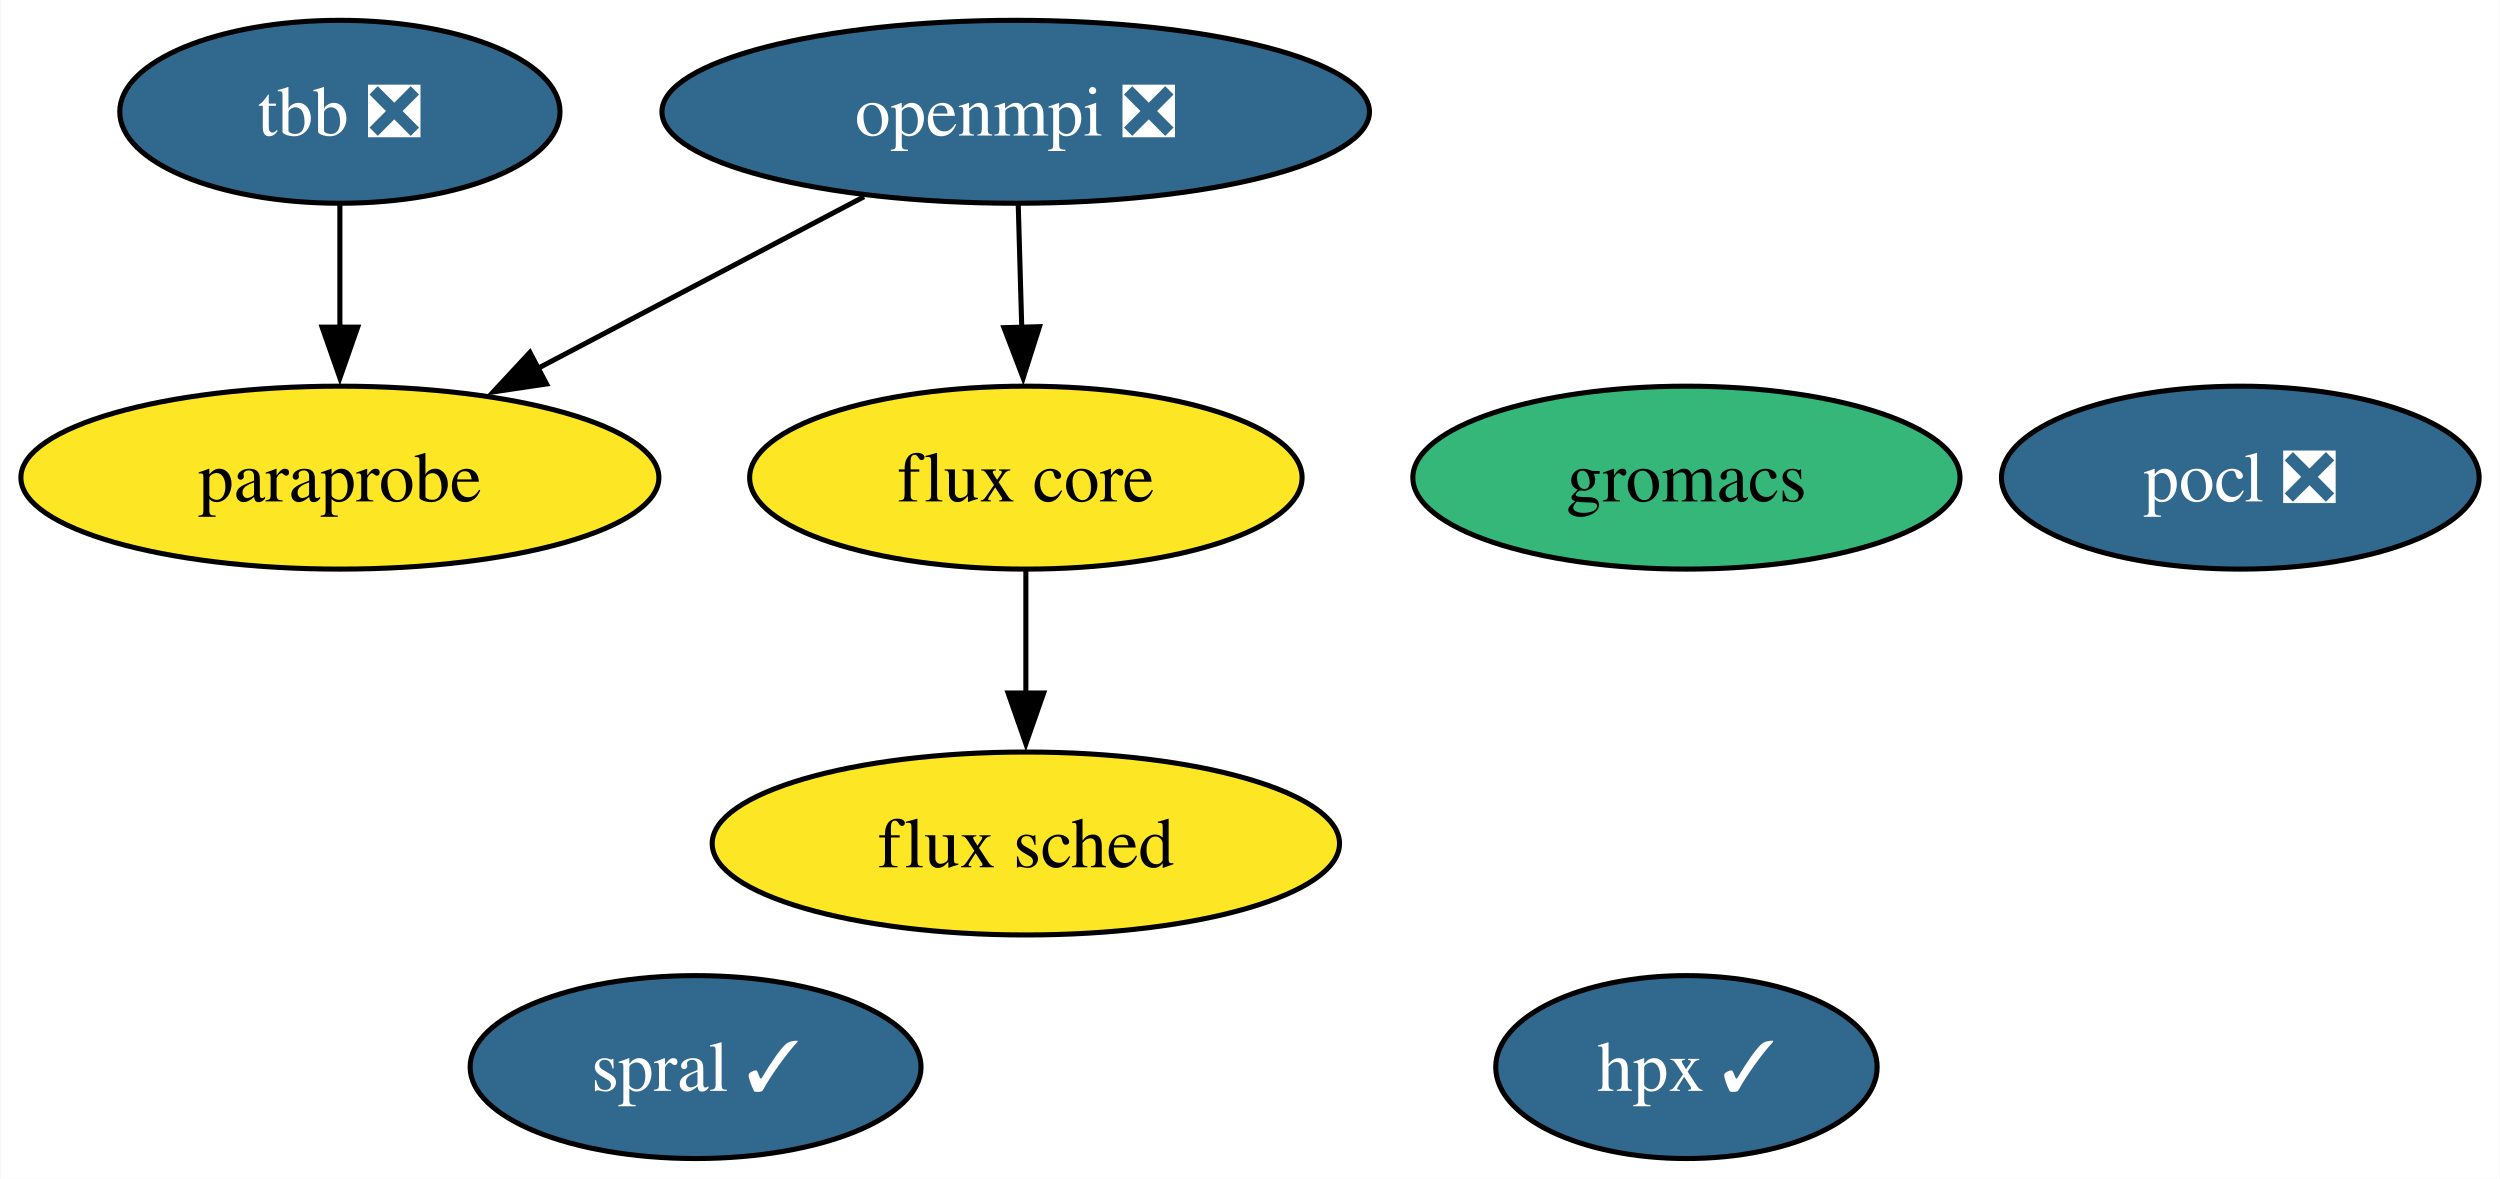
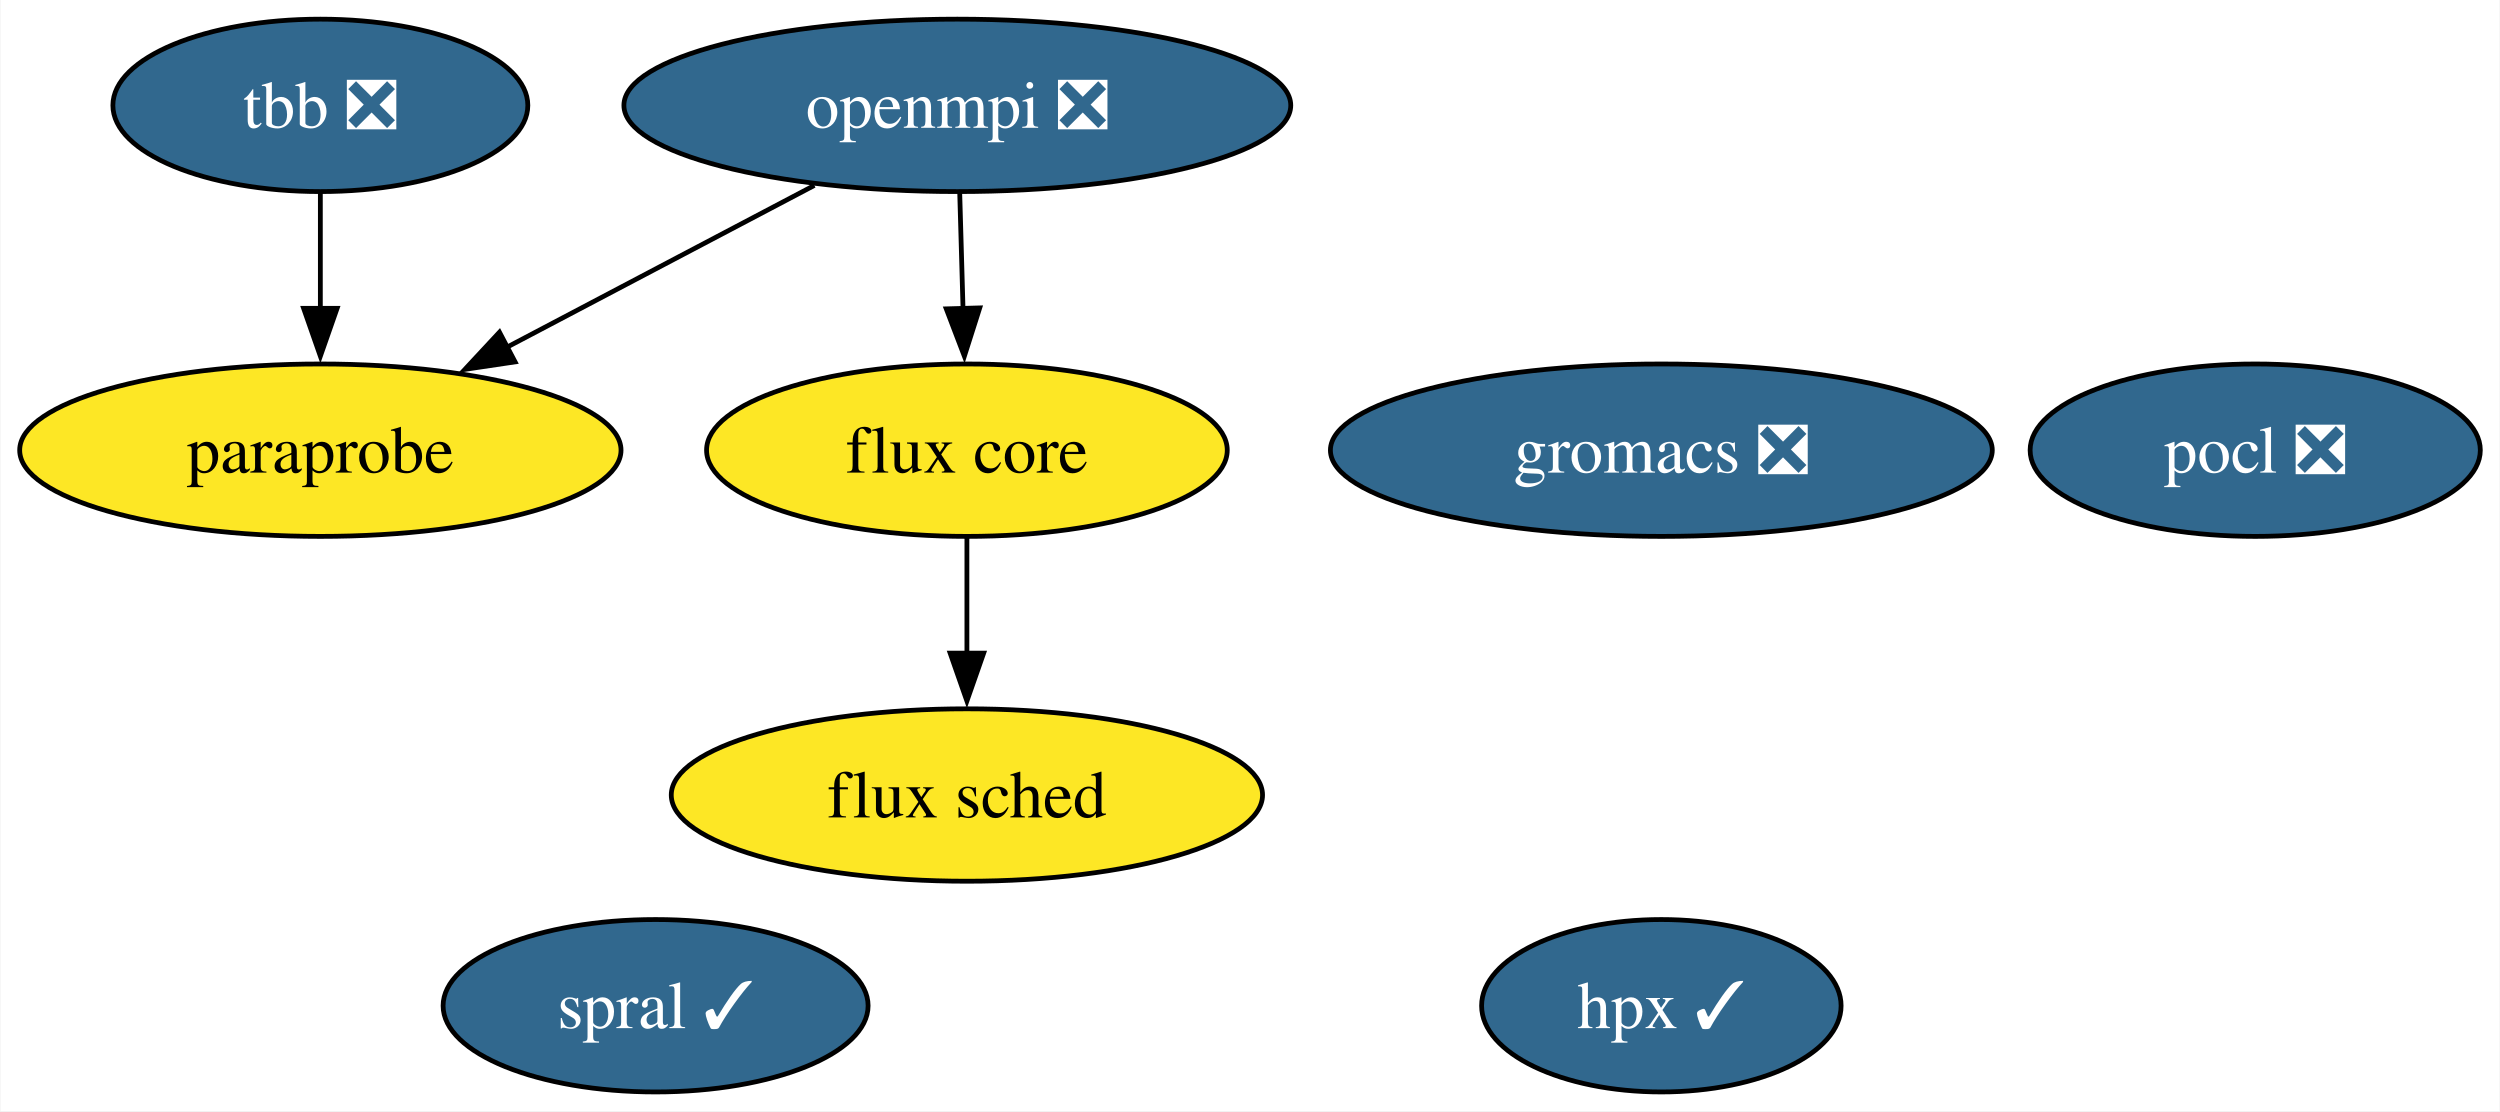
- <svg xmlns="http://www.w3.org/2000/svg" xmlns:xlink="http://www.w3.org/1999/xlink" width="492pt" height="232pt" viewBox="0.00 0.00 491.78 232.00">
+ <svg xmlns="http://www.w3.org/2000/svg" xmlns:xlink="http://www.w3.org/1999/xlink" width="522pt" height="232pt" viewBox="0.00 0.00 521.78 232.00">
  <g id="graph0" class="graph" transform="scale(1 1) rotate(0) translate(4 228)">
-     <polygon fill="white" stroke="none" points="-4,4 -4,-228 487.78,-228 487.78,4 -4,4" />
+     <polygon fill="white" stroke="none" points="-4,4 -4,-228 517.78,-228 517.78,4 -4,4" />
    <g id="node1" class="node">
      <g id="a_node1">
        <a xlink:href="https://github.com/conda-forge/openmpi-feedstock/pull/141" xlink:title="openmpi ❎">
          <ellipse fill="#31688e" stroke="black" cx="195.78" cy="-206" rx="69.62" ry="18" />
          <text text-anchor="middle" x="195.78" y="-201.32" font-family="Times,serif" font-size="14.00" fill="white">openmpi ❎</text>
        </a>
      </g>
    </g>
    <g id="node6" class="node">
      <g id="a_node6">
        <a xlink:href="https://github.com/conda-forge/paraprobe-feedstock" xlink:title="paraprobe">
          <ellipse fill="#fde725" stroke="black" cx="62.78" cy="-134" rx="62.78" ry="18" />
          <text text-anchor="middle" x="62.78" y="-129.32" font-family="Times,serif" font-size="14.00">paraprobe</text>
        </a>
      </g>
    </g>
    <g id="edge2" class="edge">
      <path fill="none" stroke="black" d="M165.93,-189.29C146.93,-179.29 122.13,-166.23 101.6,-155.43" />
      <polygon fill="black" stroke="black" points="103.44,-152.44 92.96,-150.88 100.18,-158.64 103.44,-152.44" />
    </g>
    <g id="node7" class="node">
      <g id="a_node7">
        <a xlink:href="https://github.com/conda-forge/flux-core-feedstock" xlink:title="flux core">
          <ellipse fill="#fde725" stroke="black" cx="197.78" cy="-134" rx="54.36" ry="18" />
          <text text-anchor="middle" x="197.78" y="-129.32" font-family="Times,serif" font-size="14.00">flux core</text>
        </a>
      </g>
    </g>
    <g id="edge1" class="edge">
      <path fill="none" stroke="black" d="M196.28,-187.7C196.49,-180.41 196.73,-171.73 196.97,-163.54" />
      <polygon fill="black" stroke="black" points="200.46,-163.71 197.25,-153.62 193.47,-163.51 200.46,-163.71" />
    </g>
    <g id="node2" class="node">
      <g id="a_node2">
        <a xlink:href="https://github.com/conda-forge/pocl-feedstock/pull/92" xlink:title="pocl ❎">
-           <ellipse fill="#31688e" stroke="black" cx="436.78" cy="-134" rx="47" ry="18" />
-           <text text-anchor="middle" x="436.78" y="-129.32" font-family="Times,serif" font-size="14.00" fill="white">pocl ❎</text>
+           <ellipse fill="#31688e" stroke="black" cx="466.78" cy="-134" rx="47" ry="18" />
+           <text text-anchor="middle" x="466.78" y="-129.32" font-family="Times,serif" font-size="14.00" fill="white">pocl ❎</text>
        </a>
      </g>
    </g>
    <g id="node3" class="node">
      <g id="a_node3">
        <a xlink:href="https://github.com/conda-forge/tbb-feedstock/pull/121" xlink:title="tbb ❎">
          <ellipse fill="#31688e" stroke="black" cx="62.78" cy="-206" rx="43.32" ry="18" />
          <text text-anchor="middle" x="62.78" y="-201.32" font-family="Times,serif" font-size="14.00" fill="white">tbb ❎</text>
        </a>
      </g>
    </g>
    <g id="edge3" class="edge">
      <path fill="none" stroke="black" d="M62.78,-187.7C62.78,-180.41 62.78,-171.73 62.78,-163.54" />
      <polygon fill="black" stroke="black" points="66.28,-163.62 62.78,-153.62 59.28,-163.62 66.28,-163.62" />
    </g>
    <g id="node4" class="node">
      <g id="a_node4">
-         <a xlink:href="https://github.com/conda-forge/gromacs-feedstock" xlink:title="gromacs">
-           <ellipse fill="#35b779" stroke="black" cx="327.78" cy="-134" rx="53.84" ry="18" />
-           <text text-anchor="middle" x="327.78" y="-129.32" font-family="Times,serif" font-size="14.00">gromacs</text>
+         <a xlink:href="https://github.com/conda-forge/gromacs-feedstock/pull/38" xlink:title="gromacs ❎">
+           <ellipse fill="#31688e" stroke="black" cx="342.78" cy="-134" rx="69.1" ry="18" />
+           <text text-anchor="middle" x="342.78" y="-129.32" font-family="Times,serif" font-size="14.00" fill="white">gromacs ❎</text>
        </a>
      </g>
    </g>
    <g id="node5" class="node">
      <g id="a_node5">
        <a xlink:href="https://github.com/conda-forge/hpx-feedstock/pull/22" xlink:title="hpx ✓">
-           <ellipse fill="#31688e" stroke="black" cx="327.78" cy="-18" rx="37.53" ry="18" />
-           <text text-anchor="middle" x="327.78" y="-13.32" font-family="Times,serif" font-size="14.00" fill="white">hpx ✓</text>
+           <ellipse fill="#31688e" stroke="black" cx="342.78" cy="-18" rx="37.53" ry="18" />
+           <text text-anchor="middle" x="342.78" y="-13.32" font-family="Times,serif" font-size="14.00" fill="white">hpx ✓</text>
        </a>
      </g>
    </g>
    <g id="node8" class="node">
      <g id="a_node8">
        <a xlink:href="https://github.com/conda-forge/flux-sched-feedstock" xlink:title="flux sched">
          <ellipse fill="#fde725" stroke="black" cx="197.78" cy="-62" rx="61.73" ry="18" />
          <text text-anchor="middle" x="197.78" y="-57.33" font-family="Times,serif" font-size="14.00">flux sched</text>
        </a>
      </g>
    </g>
    <g id="edge4" class="edge">
      <path fill="none" stroke="black" d="M197.78,-115.7C197.78,-108.41 197.78,-99.73 197.78,-91.54" />
      <polygon fill="black" stroke="black" points="201.28,-91.62 197.78,-81.62 194.28,-91.62 201.28,-91.62" />
    </g>
    <g id="node9" class="node">
      <g id="a_node9">
        <a xlink:href="https://github.com/conda-forge/spral-feedstock/pull/10" xlink:title="spral ✓">
          <ellipse fill="#31688e" stroke="black" cx="132.78" cy="-18" rx="44.37" ry="18" />
          <text text-anchor="middle" x="132.78" y="-13.32" font-family="Times,serif" font-size="14.00" fill="white">spral ✓</text>
        </a>
      </g>
    </g>
  </g>
</svg>
